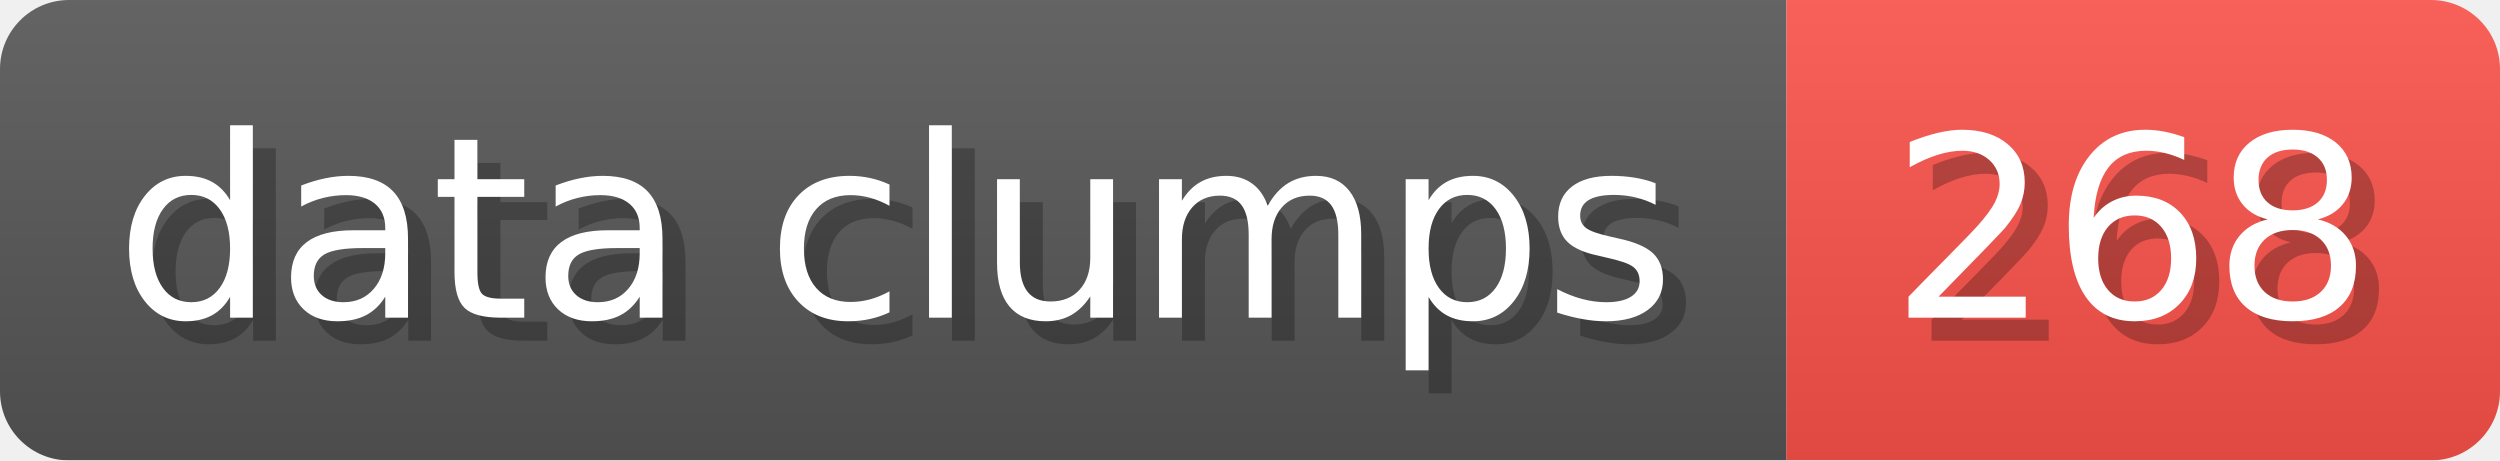
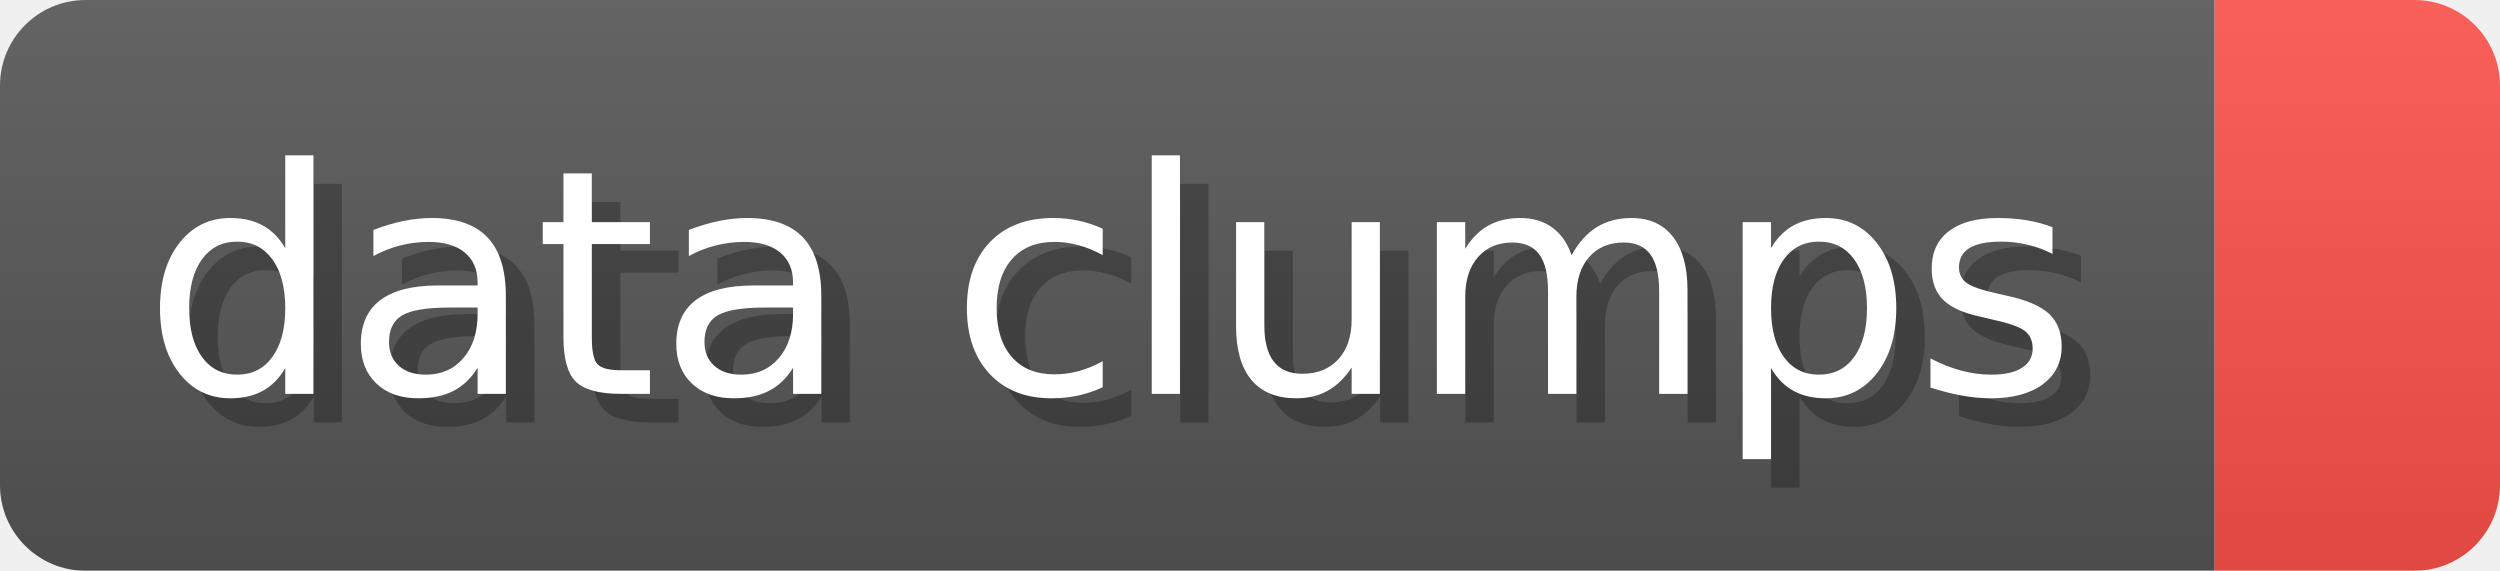
- <svg xmlns="http://www.w3.org/2000/svg" width="108.6" height="20" viewBox="0 0 1086 200" role="img" aria-label="data clumps: 268">
+ <svg xmlns="http://www.w3.org/2000/svg" width="87.6" height="20" viewBox="0 0 876 200" role="img" aria-label="data clumps: ">
  <linearGradient id="a" x2="0" y2="100%">
    <stop offset="0" stop-opacity=".1" stop-color="#EEE" />
    <stop offset="1" stop-opacity=".1" />
  </linearGradient>
  <mask id="m">
-     <rect width="1086" height="200" rx="30" fill="#FFF" />
+     <rect width="876" height="200" rx="30" fill="#FFF" />
  </mask>
  <g mask="url(#m)">
    <rect width="776" height="200" fill="#555" />
-     <rect width="310" height="200" fill="#F85149" x="776" />
-     <rect width="1086" height="200" fill="url(#a)" />
+     <rect width="100" height="200" fill="#F85149" x="776" />
+     <rect width="876" height="200" fill="url(#a)" />
  </g>
  <g aria-hidden="true" fill="#fff" text-anchor="start" font-family="Verdana,DejaVu Sans,sans-serif" font-size="110">
    <text x="60" y="148" textLength="676" fill="#000" opacity="0.25">data clumps</text>
    <text x="50" y="138" textLength="676">data clumps</text>
-     <text x="831" y="148" textLength="210" fill="#000" opacity="0.25">268</text>
-     <text x="821" y="138" textLength="210">268</text>
+     <text x="831" y="148" textLength="0" fill="#000" opacity="0.25" />
+     <text x="821" y="138" textLength="0" />
  </g>
</svg>
